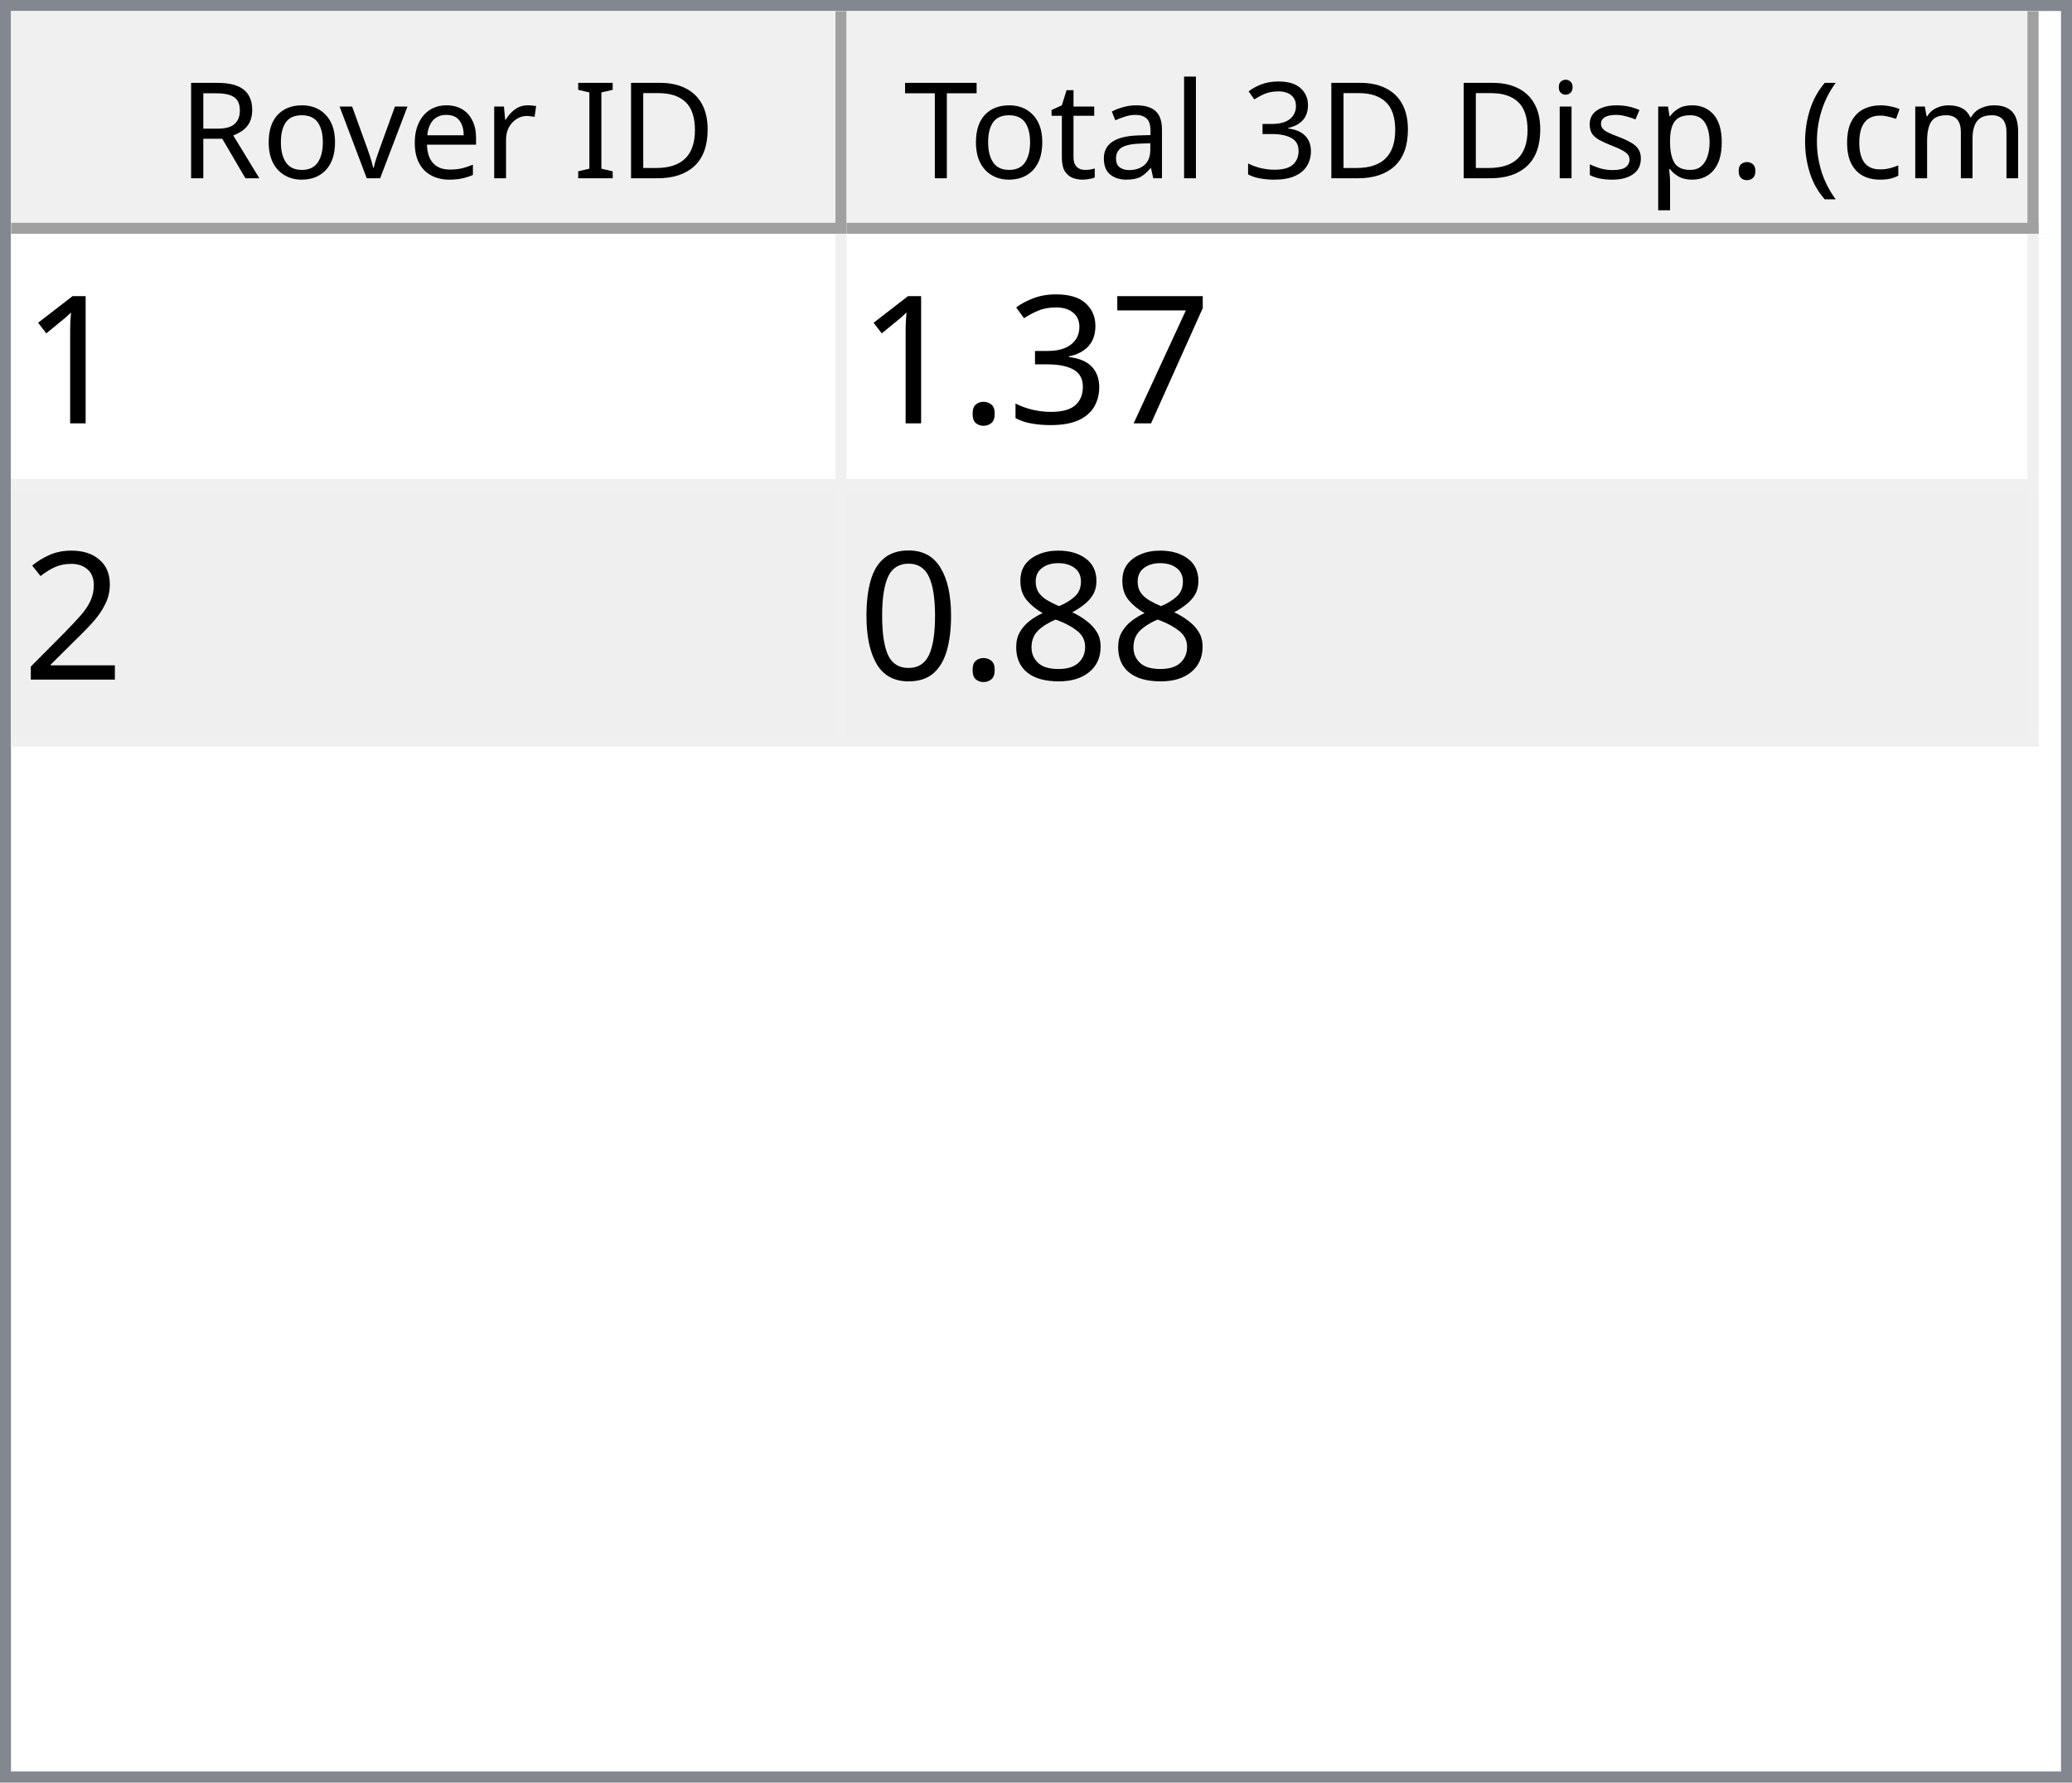
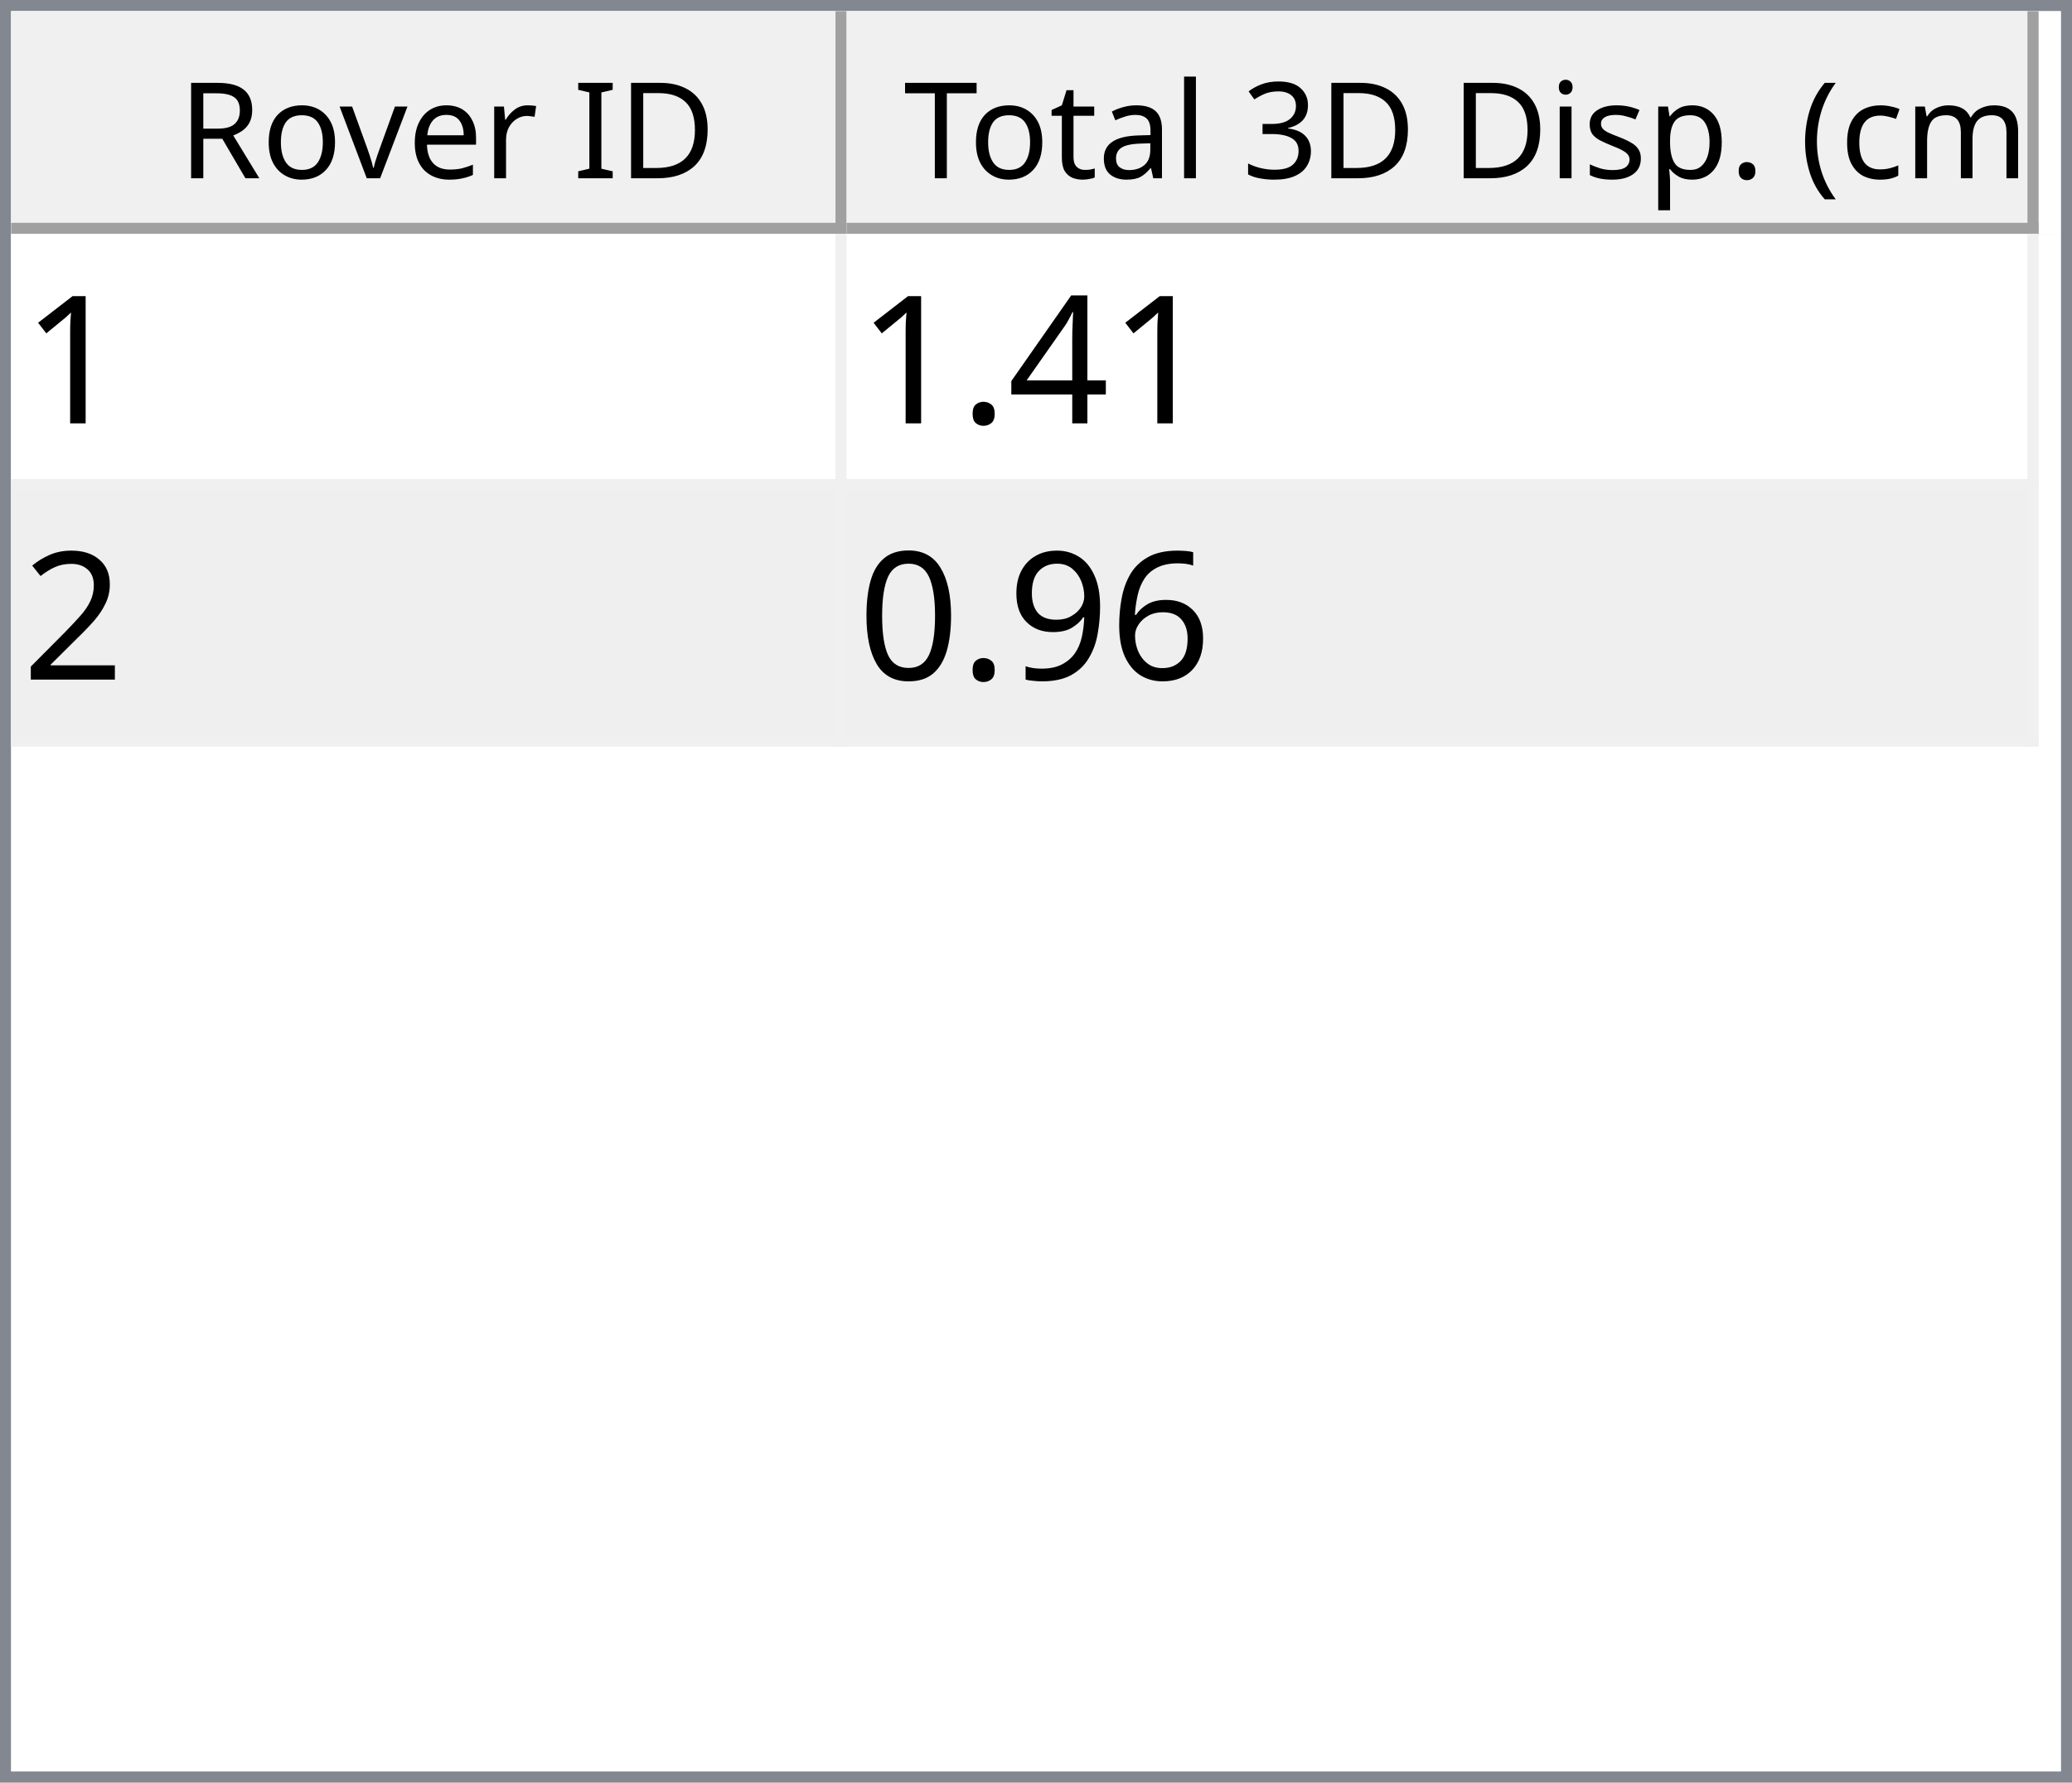
<svg xmlns="http://www.w3.org/2000/svg" style="fill-opacity:1; color-rendering:auto; color-interpolation:auto; text-rendering:auto; stroke:black; stroke-linecap:square; stroke-miterlimit:10; shape-rendering:auto; stroke-opacity:1; fill:black; stroke-dasharray:none; font-weight:normal; stroke-width:1; font-family:'Dialog'; font-style:normal; stroke-linejoin:miter; font-size:12px; stroke-dashoffset:0; image-rendering:auto;" width="186" height="160">
  <defs id="genericDefs" />
  <g>
    <defs id="defs1">
      <clipPath clipPathUnits="userSpaceOnUse" id="clipPath1">
        <path d="M0 0 L186 0 L186 160 L0 160 L0 0 Z" />
      </clipPath>
      <clipPath clipPathUnits="userSpaceOnUse" id="clipPath2">
        <path d="M0 0 L0 160 L186 160 L186 0 Z" />
      </clipPath>
      <clipPath clipPathUnits="userSpaceOnUse" id="clipPath3">
        <path d="M0 0 L0 20 L184 20 L184 0 Z" />
      </clipPath>
      <clipPath clipPathUnits="userSpaceOnUse" id="clipPath4">
        <path d="M0 0 L0 20 L75 20 L75 0 Z" />
      </clipPath>
      <clipPath clipPathUnits="userSpaceOnUse" id="clipPath5">
        <path d="M1 1 L1 19 L74 19 L74 1 Z" />
      </clipPath>
      <clipPath clipPathUnits="userSpaceOnUse" id="clipPath6">
        <path d="M0 0 L0 18 L73 18 L73 0 Z" />
      </clipPath>
      <clipPath clipPathUnits="userSpaceOnUse" id="clipPath7">
        <path d="M-0.5 -0.5 L-0.5 19.5 L74.5 19.5 L74.5 -0.5 Z" />
      </clipPath>
      <clipPath clipPathUnits="userSpaceOnUse" id="clipPath8">
        <path d="M0 0 L0 20 L107 20 L107 0 Z" />
      </clipPath>
      <clipPath clipPathUnits="userSpaceOnUse" id="clipPath9">
        <path d="M1 1 L1 19 L106 19 L106 1 Z" />
      </clipPath>
      <clipPath clipPathUnits="userSpaceOnUse" id="clipPath10">
        <path d="M0 0 L0 18 L105 18 L105 0 Z" />
      </clipPath>
      <clipPath clipPathUnits="userSpaceOnUse" id="clipPath11">
        <path d="M-0.5 -0.5 L-0.5 19.5 L106.5 19.5 L106.5 -0.5 Z" />
      </clipPath>
      <clipPath clipPathUnits="userSpaceOnUse" id="clipPath12">
        <path d="M0 0 L0 138 L184 138 L184 0 Z" />
      </clipPath>
      <clipPath clipPathUnits="userSpaceOnUse" id="clipPath13">
        <path d="M0 0 L0 46 L182 46 L182 0 Z" />
      </clipPath>
      <clipPath clipPathUnits="userSpaceOnUse" id="clipPath14">
        <path d="M-0.5 -0.5 L-0.5 45.5 L181.5 45.5 L181.5 -0.5 Z" />
      </clipPath>
      <clipPath clipPathUnits="userSpaceOnUse" id="clipPath15">
        <path d="M0 0 L0 22 L74 22 L74 0 Z" />
      </clipPath>
      <clipPath clipPathUnits="userSpaceOnUse" id="clipPath16">
        <path d="M0 0 L0 22 L106 22 L106 0 Z" />
      </clipPath>
      <font horiz-adv-x="64.551" id="font1">
        <font-face ascent="107.91" descent="25.098" units-per-em="100" style="font-style:normal; font-family:Segoe UI; font-weight:normal;" />
        <missing-glyph horiz-adv-x="64.551" d="M8.109 0 L8.109 68.266 L56.453 68.266 L56.453 0 L8.109 0 ZM15.328 7.234 L49.219 7.234 L49.219 61.031 L15.328 61.031 L15.328 7.234 Z" />
        <glyph unicode="D" horiz-adv-x="70.117" d="M9.188 0 L9.188 70.016 L28.516 70.016 Q65.531 70.016 65.531 35.891 Q65.531 19.672 55.25 9.836 Q44.969 0 27.734 0 L9.188 0 ZM17.391 62.594 L17.391 7.422 L27.828 7.422 Q41.609 7.422 49.273 14.797 Q56.938 22.172 56.938 35.688 Q56.938 62.594 28.328 62.594 L17.391 62.594 Z" />
        <glyph unicode="I" horiz-adv-x="26.611" d="M17.391 0 L9.188 0 L9.188 70.016 L17.391 70.016 L17.391 0 Z" />
        <glyph unicode=" " horiz-adv-x="27.393" d="" />
        <glyph unicode="r" horiz-adv-x="34.766" d="M34.188 41.891 Q32.078 43.5 28.125 43.5 Q23 43.5 19.555 38.672 Q16.109 33.844 16.109 25.484 L16.109 0 L8.109 0 L8.109 50 L16.109 50 L16.109 39.703 L16.312 39.703 Q18.016 44.969 21.531 47.922 Q25.047 50.875 29.391 50.875 Q32.516 50.875 34.188 50.203 L34.188 41.891 Z" />
        <glyph unicode="e" horiz-adv-x="52.295" d="M48.297 23 L12.984 23 Q13.188 14.656 17.484 10.109 Q21.781 5.562 29.297 5.562 Q37.75 5.562 44.828 11.141 L44.828 3.609 Q38.234 -1.172 27.391 -1.172 Q16.797 -1.172 10.742 5.641 Q4.688 12.453 4.688 24.812 Q4.688 36.469 11.305 43.82 Q17.922 51.172 27.734 51.172 Q37.547 51.172 42.922 44.828 Q48.297 38.484 48.297 27.203 L48.297 23 ZM40.094 29.781 Q40.047 36.719 36.75 40.578 Q33.453 44.438 27.594 44.438 Q21.922 44.438 17.969 40.383 Q14.016 36.328 13.094 29.781 L40.094 29.781 Z" />
        <glyph unicode="v" horiz-adv-x="47.9" d="M47.406 50 L27.484 0 L19.625 0 L0.688 50 L9.469 50 L22.172 13.672 Q23.578 9.672 23.922 6.688 L24.125 6.688 Q24.609 10.453 25.688 13.484 L38.969 50 L47.406 50 Z" />
        <glyph unicode="o" horiz-adv-x="58.594" d="M29 -1.172 Q17.922 -1.172 11.305 5.836 Q4.688 12.844 4.688 24.422 Q4.688 37.016 11.57 44.094 Q18.453 51.172 30.172 51.172 Q41.359 51.172 47.633 44.289 Q53.906 37.406 53.906 25.203 Q53.906 13.234 47.141 6.031 Q40.375 -1.172 29 -1.172 ZM29.594 44.438 Q21.875 44.438 17.383 39.188 Q12.891 33.938 12.891 24.703 Q12.891 15.828 17.43 10.695 Q21.969 5.562 29.594 5.562 Q37.359 5.562 41.531 10.594 Q45.703 15.625 45.703 24.906 Q45.703 34.281 41.531 39.359 Q37.359 44.438 29.594 44.438 Z" />
        <glyph unicode="R" horiz-adv-x="59.814" d="M59.375 0 L49.609 0 L37.891 19.625 Q36.281 22.359 34.766 24.289 Q33.25 26.219 31.664 27.438 Q30.078 28.656 28.25 29.219 Q26.422 29.781 24.125 29.781 L17.391 29.781 L17.391 0 L9.188 0 L9.188 70.016 L30.078 70.016 Q34.672 70.016 38.555 68.867 Q42.438 67.719 45.289 65.375 Q48.141 63.031 49.758 59.547 Q51.375 56.062 51.375 51.375 Q51.375 47.703 50.273 44.656 Q49.172 41.609 47.148 39.211 Q45.125 36.812 42.266 35.133 Q39.406 33.453 35.844 32.516 L35.844 32.328 Q37.594 31.547 38.891 30.547 Q40.188 29.547 41.359 28.18 Q42.531 26.812 43.68 25.078 Q44.828 23.344 46.234 21.047 L59.375 0 ZM17.391 62.594 L17.391 37.203 L28.516 37.203 Q31.594 37.203 34.203 38.133 Q36.812 39.062 38.719 40.797 Q40.625 42.531 41.703 45.047 Q42.781 47.562 42.781 50.688 Q42.781 56.297 39.141 59.445 Q35.5 62.594 28.609 62.594 L17.391 62.594 Z" />
        <glyph unicode=")" horiz-adv-x="30.176" d="M8.297 -15.922 L1.172 -15.922 Q16.406 2.344 16.406 26.812 Q16.406 51.469 1.078 70.016 L8.297 70.016 Q23.531 52.156 23.531 26.703 Q23.531 1.375 8.297 -15.922 Z" />
        <glyph unicode="m" horiz-adv-x="86.133" d="M79.109 0 L71.094 0 L71.094 28.719 Q71.094 37.016 68.531 40.727 Q65.969 44.438 59.906 44.438 Q54.781 44.438 51.195 39.75 Q47.609 35.062 47.609 28.516 L47.609 0 L39.594 0 L39.594 29.688 Q39.594 44.438 28.219 44.438 Q22.953 44.438 19.531 40.016 Q16.109 35.594 16.109 28.516 L16.109 0 L8.109 0 L8.109 50 L16.109 50 L16.109 42.094 L16.312 42.094 Q21.625 51.172 31.844 51.172 Q36.969 51.172 40.773 48.312 Q44.578 45.453 46 40.828 Q51.562 51.172 62.594 51.172 Q79.109 51.172 79.109 30.812 L79.109 0 Z" />
        <glyph unicode="c" horiz-adv-x="46.191" d="M42.188 2.297 Q36.422 -1.172 28.516 -1.172 Q17.828 -1.172 11.258 5.789 Q4.688 12.75 4.688 23.828 Q4.688 36.188 11.766 43.68 Q18.844 51.172 30.672 51.172 Q37.25 51.172 42.281 48.734 L42.281 40.531 Q36.719 44.438 30.375 44.438 Q22.703 44.438 17.797 38.945 Q12.891 33.453 12.891 24.516 Q12.891 15.719 17.508 10.641 Q22.125 5.562 29.891 5.562 Q36.422 5.562 42.188 9.906 L42.188 2.297 Z" />
        <glyph unicode="(" horiz-adv-x="30.176" d="M29.109 -15.922 L21.969 -15.922 Q6.844 1.375 6.844 26.703 Q6.844 52.156 21.969 70.016 L29.203 70.016 Q13.875 51.469 13.875 26.812 Q13.875 2.344 29.109 -15.922 Z" />
        <glyph unicode="." horiz-adv-x="21.68" d="M10.891 -1.078 Q8.641 -1.078 7.055 0.539 Q5.469 2.156 5.469 4.391 Q5.469 6.641 7.055 8.273 Q8.641 9.906 10.891 9.906 Q13.188 9.906 14.797 8.273 Q16.406 6.641 16.406 4.391 Q16.406 2.156 14.797 0.539 Q13.188 -1.078 10.891 -1.078 Z" />
        <glyph unicode="p" horiz-adv-x="58.789" d="M16.312 7.234 L16.109 7.234 L16.109 -23 L8.109 -23 L8.109 50 L16.109 50 L16.109 41.219 L16.312 41.219 Q22.219 51.172 33.594 51.172 Q43.266 51.172 48.688 44.461 Q54.109 37.75 54.109 26.469 Q54.109 13.922 48 6.375 Q41.891 -1.172 31.297 -1.172 Q21.578 -1.172 16.312 7.234 ZM16.109 27.391 L16.109 20.406 Q16.109 14.203 20.141 9.883 Q24.172 5.562 30.375 5.562 Q37.641 5.562 41.773 11.133 Q45.906 16.703 45.906 26.609 Q45.906 34.969 42.047 39.703 Q38.188 44.438 31.594 44.438 Q24.609 44.438 20.359 39.578 Q16.109 34.719 16.109 27.391 Z" />
        <glyph unicode="s" horiz-adv-x="42.432" d="M5.078 1.812 L5.078 10.406 Q11.625 5.562 19.484 5.562 Q30.031 5.562 30.031 12.594 Q30.031 14.594 29.125 15.992 Q28.219 17.391 26.68 18.461 Q25.141 19.531 23.07 20.383 Q21 21.234 18.609 22.172 Q15.281 23.484 12.766 24.828 Q10.25 26.172 8.57 27.859 Q6.891 29.547 6.031 31.695 Q5.172 33.844 5.172 36.719 Q5.172 40.234 6.789 42.945 Q8.406 45.656 11.086 47.484 Q13.766 49.312 17.211 50.242 Q20.656 51.172 24.312 51.172 Q30.812 51.172 35.938 48.922 L35.938 40.828 Q30.422 44.438 23.25 44.438 Q21 44.438 19.195 43.922 Q17.391 43.406 16.094 42.477 Q14.797 41.547 14.086 40.258 Q13.375 38.969 13.375 37.406 Q13.375 35.453 14.086 34.133 Q14.797 32.812 16.164 31.789 Q17.531 30.766 19.484 29.938 Q21.438 29.109 23.922 28.125 Q27.25 26.859 29.883 25.516 Q32.516 24.172 34.375 22.484 Q36.234 20.797 37.234 18.602 Q38.234 16.406 38.234 13.375 Q38.234 9.672 36.602 6.938 Q34.969 4.203 32.234 2.398 Q29.5 0.594 25.93 -0.289 Q22.359 -1.172 18.453 -1.172 Q10.75 -1.172 5.078 1.812 Z" />
        <glyph unicode="i" horiz-adv-x="24.219" d="M12.203 62.703 Q10.062 62.703 8.547 64.164 Q7.031 65.625 7.031 67.875 Q7.031 70.125 8.547 71.609 Q10.062 73.094 12.203 73.094 Q14.406 73.094 15.945 71.609 Q17.484 70.125 17.484 67.875 Q17.484 65.719 15.945 64.211 Q14.406 62.703 12.203 62.703 ZM16.109 0 L8.109 0 L8.109 50 L16.109 50 L16.109 0 Z" />
        <glyph unicode="3" horiz-adv-x="53.906" d="M46.531 19.828 Q46.531 15.094 44.75 11.211 Q42.969 7.328 39.719 4.57 Q36.469 1.812 31.93 0.297 Q27.391 -1.219 21.922 -1.219 Q11.922 -1.219 6 2.594 L6 11.188 Q13.094 5.609 22.219 5.609 Q25.875 5.609 28.828 6.539 Q31.781 7.469 33.906 9.227 Q36.031 10.984 37.18 13.477 Q38.328 15.969 38.328 19.094 Q38.328 32.812 18.797 32.812 L12.984 32.812 L12.984 39.594 L18.5 39.594 Q35.797 39.594 35.797 52.484 Q35.797 64.406 22.609 64.406 Q15.188 64.406 8.688 59.422 L8.688 67.188 Q15.375 71.188 24.609 71.188 Q29 71.188 32.57 69.969 Q36.141 68.75 38.68 66.555 Q41.219 64.359 42.609 61.281 Q44 58.203 44 54.5 Q44 40.672 30.031 36.719 L30.031 36.531 Q33.594 36.141 36.625 34.797 Q39.656 33.453 41.852 31.305 Q44.047 29.156 45.289 26.25 Q46.531 23.344 46.531 19.828 Z" />
        <glyph unicode="l" horiz-adv-x="24.219" d="M16.109 0 L8.109 0 L8.109 74.031 L16.109 74.031 L16.109 0 Z" />
        <glyph unicode="a" horiz-adv-x="50.879" d="M43.891 0 L35.891 0 L35.891 7.812 L35.688 7.812 Q30.469 -1.172 20.312 -1.172 Q12.844 -1.172 8.617 2.781 Q4.391 6.734 4.391 13.281 Q4.391 27.297 20.906 29.594 L35.891 31.688 Q35.891 44.438 25.594 44.438 Q16.547 44.438 9.281 38.281 L9.281 46.484 Q16.656 51.172 26.266 51.172 Q43.891 51.172 43.891 32.516 L43.891 0 ZM35.891 25.297 L23.828 23.641 Q18.266 22.859 15.43 20.875 Q12.594 18.891 12.594 13.875 Q12.594 10.203 15.211 7.883 Q17.828 5.562 22.172 5.562 Q28.125 5.562 32.008 9.742 Q35.891 13.922 35.891 20.312 L35.891 25.297 Z" />
        <glyph unicode="t" horiz-adv-x="33.887" d="M31.297 0.484 Q28.469 -1.078 23.828 -1.078 Q10.688 -1.078 10.688 13.578 L10.688 43.172 L2.094 43.172 L2.094 50 L10.688 50 L10.688 62.203 L18.703 64.797 L18.703 50 L31.297 50 L31.297 43.172 L18.703 43.172 L18.703 14.984 Q18.703 9.969 20.414 7.82 Q22.125 5.672 26.078 5.672 Q29.109 5.672 31.297 7.328 L31.297 0.484 Z" />
        <glyph unicode="T" horiz-adv-x="52.393" d="M50.594 62.594 L30.375 62.594 L30.375 0 L22.172 0 L22.172 62.594 L2 62.594 L2 70.016 L50.594 70.016 L50.594 62.594 Z" />
      </font>
      <font horiz-adv-x="75.0" id="font2">
        <font-face ascent="100.537" descent="21.973" units-per-em="100" style="font-style:normal; font-family:sans-serif; font-weight:normal;" />
        <missing-glyph horiz-adv-x="75.0" d="M12.5 0 L12.5 62.5 L62.5 62.5 L62.5 0 L12.5 0 ZM14.062 1.562 L60.938 1.562 L60.938 60.938 L14.062 60.938 L14.062 1.562 Z" />
        <glyph unicode="1" horiz-adv-x="55.615" d="M37.25 0 L28.469 0 L28.469 56 Q25.297 52.984 20.141 49.953 Q14.984 46.922 10.891 45.406 L10.891 53.906 Q18.266 57.375 23.781 62.305 Q29.297 67.234 31.594 71.875 L37.25 71.875 L37.25 0 Z" />
-         <glyph unicode="7" horiz-adv-x="55.615" d="M4.734 62.203 L4.734 70.656 L51.078 70.656 L51.078 63.812 Q44.234 56.547 37.523 44.484 Q30.812 32.422 27.156 19.672 Q24.516 10.688 23.781 0 L14.75 0 Q14.891 8.453 18.062 20.414 Q21.234 32.375 27.172 43.484 Q33.109 54.594 39.797 62.203 L4.734 62.203 Z" />
-         <glyph unicode="3" horiz-adv-x="55.615" d="M4.203 18.891 L12.984 20.062 Q14.5 12.594 18.141 9.297 Q21.781 6 27 6 Q33.203 6 37.477 10.297 Q41.75 14.594 41.75 20.953 Q41.75 27 37.797 30.93 Q33.844 34.859 27.734 34.859 Q25.25 34.859 21.531 33.891 L22.516 41.609 Q23.391 41.5 23.922 41.5 Q29.547 41.5 34.039 44.43 Q38.531 47.359 38.531 53.469 Q38.531 58.297 35.258 61.477 Q31.984 64.656 26.812 64.656 Q21.688 64.656 18.266 61.43 Q14.844 58.203 13.875 51.766 L5.078 53.328 Q6.688 62.156 12.398 67.016 Q18.109 71.875 26.609 71.875 Q32.469 71.875 37.398 69.359 Q42.328 66.844 44.945 62.5 Q47.562 58.156 47.562 53.266 Q47.562 48.641 45.07 44.828 Q42.578 41.016 37.703 38.766 Q44.047 37.312 47.562 32.695 Q51.078 28.078 51.078 21.141 Q51.078 11.766 44.242 5.25 Q37.406 -1.266 26.953 -1.266 Q17.531 -1.266 11.305 4.352 Q5.078 9.969 4.203 18.891 Z" />
+         <glyph unicode="4" horiz-adv-x="55.615" d="M32.328 0 L32.328 17.141 L1.266 17.141 L1.266 25.203 L33.938 71.578 L41.109 71.578 L41.109 25.203 L50.781 25.203 L50.781 17.141 L41.109 17.141 L41.109 0 L32.328 0 ZM32.328 25.203 L32.328 57.469 L9.906 25.203 L32.328 25.203 Z" />
        <glyph unicode="." horiz-adv-x="27.783" d="M9.078 0 L9.078 10.016 L19.094 10.016 L19.094 0 L9.078 0 Z" />
        <glyph unicode="2" horiz-adv-x="55.615" d="M50.344 8.453 L50.344 0 L3.031 0 Q2.938 3.172 4.047 6.109 Q5.859 10.938 9.836 15.625 Q13.812 20.312 21.344 26.469 Q33.016 36.031 37.117 41.625 Q41.219 47.219 41.219 52.203 Q41.219 57.422 37.477 61.008 Q33.734 64.594 27.734 64.594 Q21.391 64.594 17.578 60.789 Q13.766 56.984 13.719 50.25 L4.688 51.172 Q5.609 61.281 11.664 66.578 Q17.719 71.875 27.938 71.875 Q38.234 71.875 44.242 66.164 Q50.25 60.453 50.25 52 Q50.25 47.703 48.492 43.555 Q46.734 39.406 42.656 34.812 Q38.578 30.219 29.109 22.219 Q21.188 15.578 18.945 13.211 Q16.703 10.844 15.234 8.453 L50.344 8.453 Z" />
-         <glyph unicode="8" horiz-adv-x="55.615" d="M17.672 38.812 Q12.203 40.828 9.57 44.539 Q6.938 48.25 6.938 53.422 Q6.938 61.234 12.555 66.555 Q18.172 71.875 27.484 71.875 Q36.859 71.875 42.578 66.43 Q48.297 60.984 48.297 53.172 Q48.297 48.188 45.68 44.508 Q43.062 40.828 37.75 38.812 Q44.344 36.672 47.781 31.883 Q51.219 27.094 51.219 20.453 Q51.219 11.281 44.727 5.031 Q38.234 -1.219 27.641 -1.219 Q17.047 -1.219 10.547 5.055 Q4.047 11.328 4.047 20.703 Q4.047 27.688 7.594 32.398 Q11.141 37.109 17.672 38.812 ZM15.922 53.719 Q15.922 48.641 19.195 45.414 Q22.469 42.188 27.688 42.188 Q32.766 42.188 36.016 45.383 Q39.266 48.578 39.266 53.219 Q39.266 58.062 35.914 61.359 Q32.562 64.656 27.594 64.656 Q22.562 64.656 19.242 61.43 Q15.922 58.203 15.922 53.719 ZM13.094 20.656 Q13.094 16.891 14.875 13.375 Q16.656 9.859 20.172 7.93 Q23.688 6 27.734 6 Q34.031 6 38.133 10.055 Q42.234 14.109 42.234 20.359 Q42.234 26.703 38.016 30.859 Q33.797 35.016 27.438 35.016 Q21.234 35.016 17.164 30.914 Q13.094 26.812 13.094 20.656 Z" />
+         <glyph unicode="6" horiz-adv-x="55.615" d="M49.75 54.047 L41.016 53.375 Q39.844 58.547 37.703 60.891 Q34.125 64.656 28.906 64.656 Q24.703 64.656 21.531 62.312 Q17.391 59.281 14.992 53.469 Q12.594 47.656 12.5 36.922 Q15.672 41.75 20.266 44.094 Q24.859 46.438 29.891 46.438 Q38.672 46.438 44.852 39.969 Q51.031 33.5 51.031 23.25 Q51.031 16.5 48.125 10.719 Q45.219 4.938 40.141 1.859 Q35.062 -1.219 28.609 -1.219 Q17.625 -1.219 10.695 6.859 Q3.766 14.938 3.766 33.5 Q3.766 54.25 11.422 63.672 Q18.109 71.875 29.438 71.875 Q37.891 71.875 43.289 67.141 Q48.688 62.406 49.75 54.047 ZM13.875 23.188 Q13.875 18.656 15.797 14.508 Q17.719 10.359 21.188 8.18 Q24.656 6 28.469 6 Q34.031 6 38.039 10.492 Q42.047 14.984 42.047 22.703 Q42.047 30.125 38.086 34.398 Q34.125 38.672 28.125 38.672 Q22.172 38.672 18.023 34.398 Q13.875 30.125 13.875 23.188 Z" />
+         <glyph unicode="9" horiz-adv-x="55.615" d="M5.469 16.547 L13.922 17.328 Q14.984 11.375 18.016 8.688 Q21.047 6 25.781 6 Q29.828 6 32.883 7.859 Q35.938 9.719 37.891 12.82 Q39.844 15.922 41.164 21.195 Q42.484 26.469 42.484 31.938 Q42.484 32.516 42.438 33.688 Q39.797 29.5 35.234 26.883 Q30.672 24.266 25.344 24.266 Q16.453 24.266 10.305 30.711 Q4.156 37.156 4.156 47.703 Q4.156 58.594 10.578 65.234 Q17 71.875 26.656 71.875 Q33.641 71.875 39.43 68.117 Q45.219 64.359 48.219 57.398 Q51.219 50.438 51.219 37.25 Q51.219 23.531 48.242 15.406 Q45.266 7.281 39.383 3.031 Q33.5 -1.219 25.594 -1.219 Q17.188 -1.219 11.867 3.445 Q6.547 8.109 5.469 16.547 ZM41.453 48.141 Q41.453 55.719 37.43 60.156 Q33.406 64.594 27.734 64.594 Q21.875 64.594 17.531 59.812 Q13.188 55.031 13.188 47.406 Q13.188 40.578 17.312 36.305 Q21.438 32.031 27.484 32.031 Q33.594 32.031 37.523 36.305 Q41.453 40.578 41.453 48.141 Z" />
        <glyph unicode="0" horiz-adv-x="55.615" d="M4.156 35.297 Q4.156 48 6.766 55.742 Q9.375 63.484 14.523 67.68 Q19.672 71.875 27.484 71.875 Q33.25 71.875 37.594 69.555 Q41.938 67.234 44.773 62.867 Q47.609 58.5 49.219 52.227 Q50.828 45.953 50.828 35.297 Q50.828 22.703 48.242 14.969 Q45.656 7.234 40.508 3.008 Q35.359 -1.219 27.484 -1.219 Q17.141 -1.219 11.234 6.203 Q4.156 15.141 4.156 35.297 ZM13.188 35.297 Q13.188 17.672 17.312 11.836 Q21.438 6 27.484 6 Q33.547 6 37.672 11.859 Q41.797 17.719 41.797 35.297 Q41.797 52.984 37.672 58.789 Q33.547 64.594 27.391 64.594 Q21.344 64.594 17.719 59.469 Q13.188 52.938 13.188 35.297 Z" />
      </font>
    </defs>
    <g style="fill:white; stroke:white;">
      <rect x="0" y="0" width="186" style="clip-path:url(#clipPath1); stroke:none;" height="160" />
    </g>
    <g style="fill:white; text-rendering:optimizeSpeed; color-rendering:optimizeSpeed; image-rendering:optimizeSpeed; shape-rendering:crispEdges; stroke:white; color-interpolation:sRGB;">
      <rect x="0" width="186" height="160" y="0" style="stroke:none;" />
      <path style="stroke:none;" d="M0 160 L186 160 L186 0 L0 0 Z" />
    </g>
    <g style="fill:rgb(240,240,240); font-family:'Segoe UI'; stroke:rgb(240,240,240);">
      <rect x="0" y="0" width="186" style="clip-path:url(#clipPath2); stroke:none;" height="160" />
    </g>
    <g style="fill:rgb(130,135,144); font-family:'Segoe UI'; stroke:rgb(130,135,144);">
      <path d="M0 0 L186 0 L186 160 L0 160 L0 0 ZM1 1 L185 1 L185 159 L1 159 L1 1 Z" style="fill-rule:evenodd; clip-path:url(#clipPath2); stroke:none;" />
    </g>
    <g style="fill:white; font-family:'Segoe UI'; stroke:white;" transform="translate(1,1)">
      <rect x="0" y="0" width="184" style="clip-path:url(#clipPath3); stroke:none;" height="20" />
    </g>
    <g style="fill:rgb(240,240,240); font-family:'Segoe UI'; stroke:rgb(240,240,240);" transform="translate(1,1)">
      <rect x="0" y="0" width="75" style="clip-path:url(#clipPath4); stroke:none;" height="20" />
    </g>
    <g style="font-family:'Segoe UI';" transform="translate(2,2)">
      <text x="14" xml:space="preserve" y="14" style="clip-path:url(#clipPath6); stroke:none;">Rover ID</text>
    </g>
    <g style="fill:rgb(160,160,160); font-family:'Segoe UI'; stroke:rgb(160,160,160); stroke-linejoin:bevel;" transform="translate(1.5,1.5)">
      <line x1="74" x2="74" y1="0" style="fill:none; clip-path:url(#clipPath7);" y2="19" />
    </g>
    <g style="fill:rgb(160,160,160); font-family:'Segoe UI'; stroke:rgb(160,160,160); stroke-linejoin:bevel;" transform="matrix(1,0,0,1,1,1) translate(0.5,0.5)">
      <line x1="0" x2="74" y1="19" style="fill:none; clip-path:url(#clipPath7);" y2="19" />
    </g>
    <g style="fill:rgb(240,240,240); font-family:'Segoe UI'; stroke:rgb(240,240,240);" transform="translate(76,1)">
      <rect x="0" y="0" width="107" style="clip-path:url(#clipPath8); stroke:none;" height="20" />
    </g>
    <g style="font-family:'Segoe UI';" transform="translate(77,2)">
      <text x="1" xml:space="preserve" y="14" style="clip-path:url(#clipPath10); stroke:none;"> Total 3D Disp. (cm)</text>
    </g>
    <g style="fill:rgb(160,160,160); font-family:'Segoe UI'; stroke:rgb(160,160,160); stroke-linejoin:bevel;" transform="translate(76.5,1.5)">
      <line x1="106" x2="106" y1="0" style="fill:none; clip-path:url(#clipPath11);" y2="19" />
    </g>
    <g style="fill:rgb(160,160,160); font-family:'Segoe UI'; stroke:rgb(160,160,160); stroke-linejoin:bevel;" transform="matrix(1,0,0,1,76,1) translate(0.5,0.5)">
      <line x1="0" x2="106" y1="19" style="fill:none; clip-path:url(#clipPath11);" y2="19" />
    </g>
    <g style="fill:white; font-family:'Segoe UI'; stroke:white;" transform="translate(1,21)">
      <rect x="0" y="0" width="184" style="clip-path:url(#clipPath12); stroke:none;" height="138" />
    </g>
    <g style="fill:rgb(240,240,240); font-size:16px; font-family:sans-serif; stroke:rgb(240,240,240);" transform="translate(1,21)">
      <rect x="0" y="0" width="182" style="clip-path:url(#clipPath13); stroke:none;" height="46" />
      <line transform="translate(0.5,0.5)" x1="0" x2="181" y1="22" style="clip-path:url(#clipPath14); fill:none; stroke-linejoin:bevel;" y2="22" />
    </g>
    <g transform="matrix(1,0,0,1,1,21) translate(0.5,0.5)" style="fill:rgb(240,240,240); font-size:16px; font-family:sans-serif; stroke:rgb(240,240,240); stroke-linejoin:bevel;">
      <line x1="0" x2="181" y1="45" style="fill:none; clip-path:url(#clipPath14);" y2="45" />
    </g>
    <g transform="matrix(1,0,0,1,1,21) translate(0.5,0.5)" style="fill:rgb(240,240,240); font-size:16px; font-family:sans-serif; stroke:rgb(240,240,240); stroke-linejoin:bevel;">
      <line x1="74" x2="74" y1="0" style="fill:none; clip-path:url(#clipPath14);" y2="45" />
    </g>
    <g transform="matrix(1,0,0,1,1,21) translate(0.5,0.5)" style="fill:rgb(240,240,240); font-size:16px; font-family:sans-serif; stroke:rgb(240,240,240); stroke-linejoin:bevel;">
      <line x1="181" x2="181" y1="0" style="fill:none; clip-path:url(#clipPath14);" y2="45" />
    </g>
    <g style="fill:white; font-size:16px; font-family:sans-serif; stroke:white;" transform="matrix(1,0,0,1,1,21)">
      <rect x="0" y="0" width="74" style="clip-path:url(#clipPath15); stroke:none;" height="22" />
      <text x="1" y="17" style="fill:black; clip-path:url(#clipPath15); stroke:none;" xml:space="preserve">1</text>
    </g>
    <g style="fill:white; font-size:16px; font-family:sans-serif; stroke:white;" transform="matrix(1,0,0,1,1,21) translate(75,0)">
      <rect x="0" y="0" width="106" style="clip-path:url(#clipPath16); stroke:none;" height="22" />
-       <text x="1" y="17" style="fill:black; clip-path:url(#clipPath16); stroke:none;" xml:space="preserve">1.37</text>
+       <text x="1" y="17" style="fill:black; clip-path:url(#clipPath16); stroke:none;" xml:space="preserve">1.41</text>
    </g>
    <g style="fill:rgb(239,239,239); font-size:16px; font-family:sans-serif; stroke:rgb(239,239,239);" transform="matrix(1,0,0,1,1,21) translate(0,23)">
      <rect x="0" y="0" width="74" style="clip-path:url(#clipPath15); stroke:none;" height="22" />
      <text x="1" y="17" style="fill:black; clip-path:url(#clipPath15); stroke:none;" xml:space="preserve">2</text>
    </g>
    <g style="fill:rgb(239,239,239); font-size:16px; font-family:sans-serif; stroke:rgb(239,239,239);" transform="matrix(1,0,0,1,1,21) translate(75,23)">
      <rect x="0" y="0" width="106" style="clip-path:url(#clipPath16); stroke:none;" height="22" />
-       <text x="1" y="17" style="fill:black; clip-path:url(#clipPath16); stroke:none;" xml:space="preserve">0.88</text>
+       <text x="1" y="17" style="fill:black; clip-path:url(#clipPath16); stroke:none;" xml:space="preserve">0.96</text>
    </g>
  </g>
</svg>
